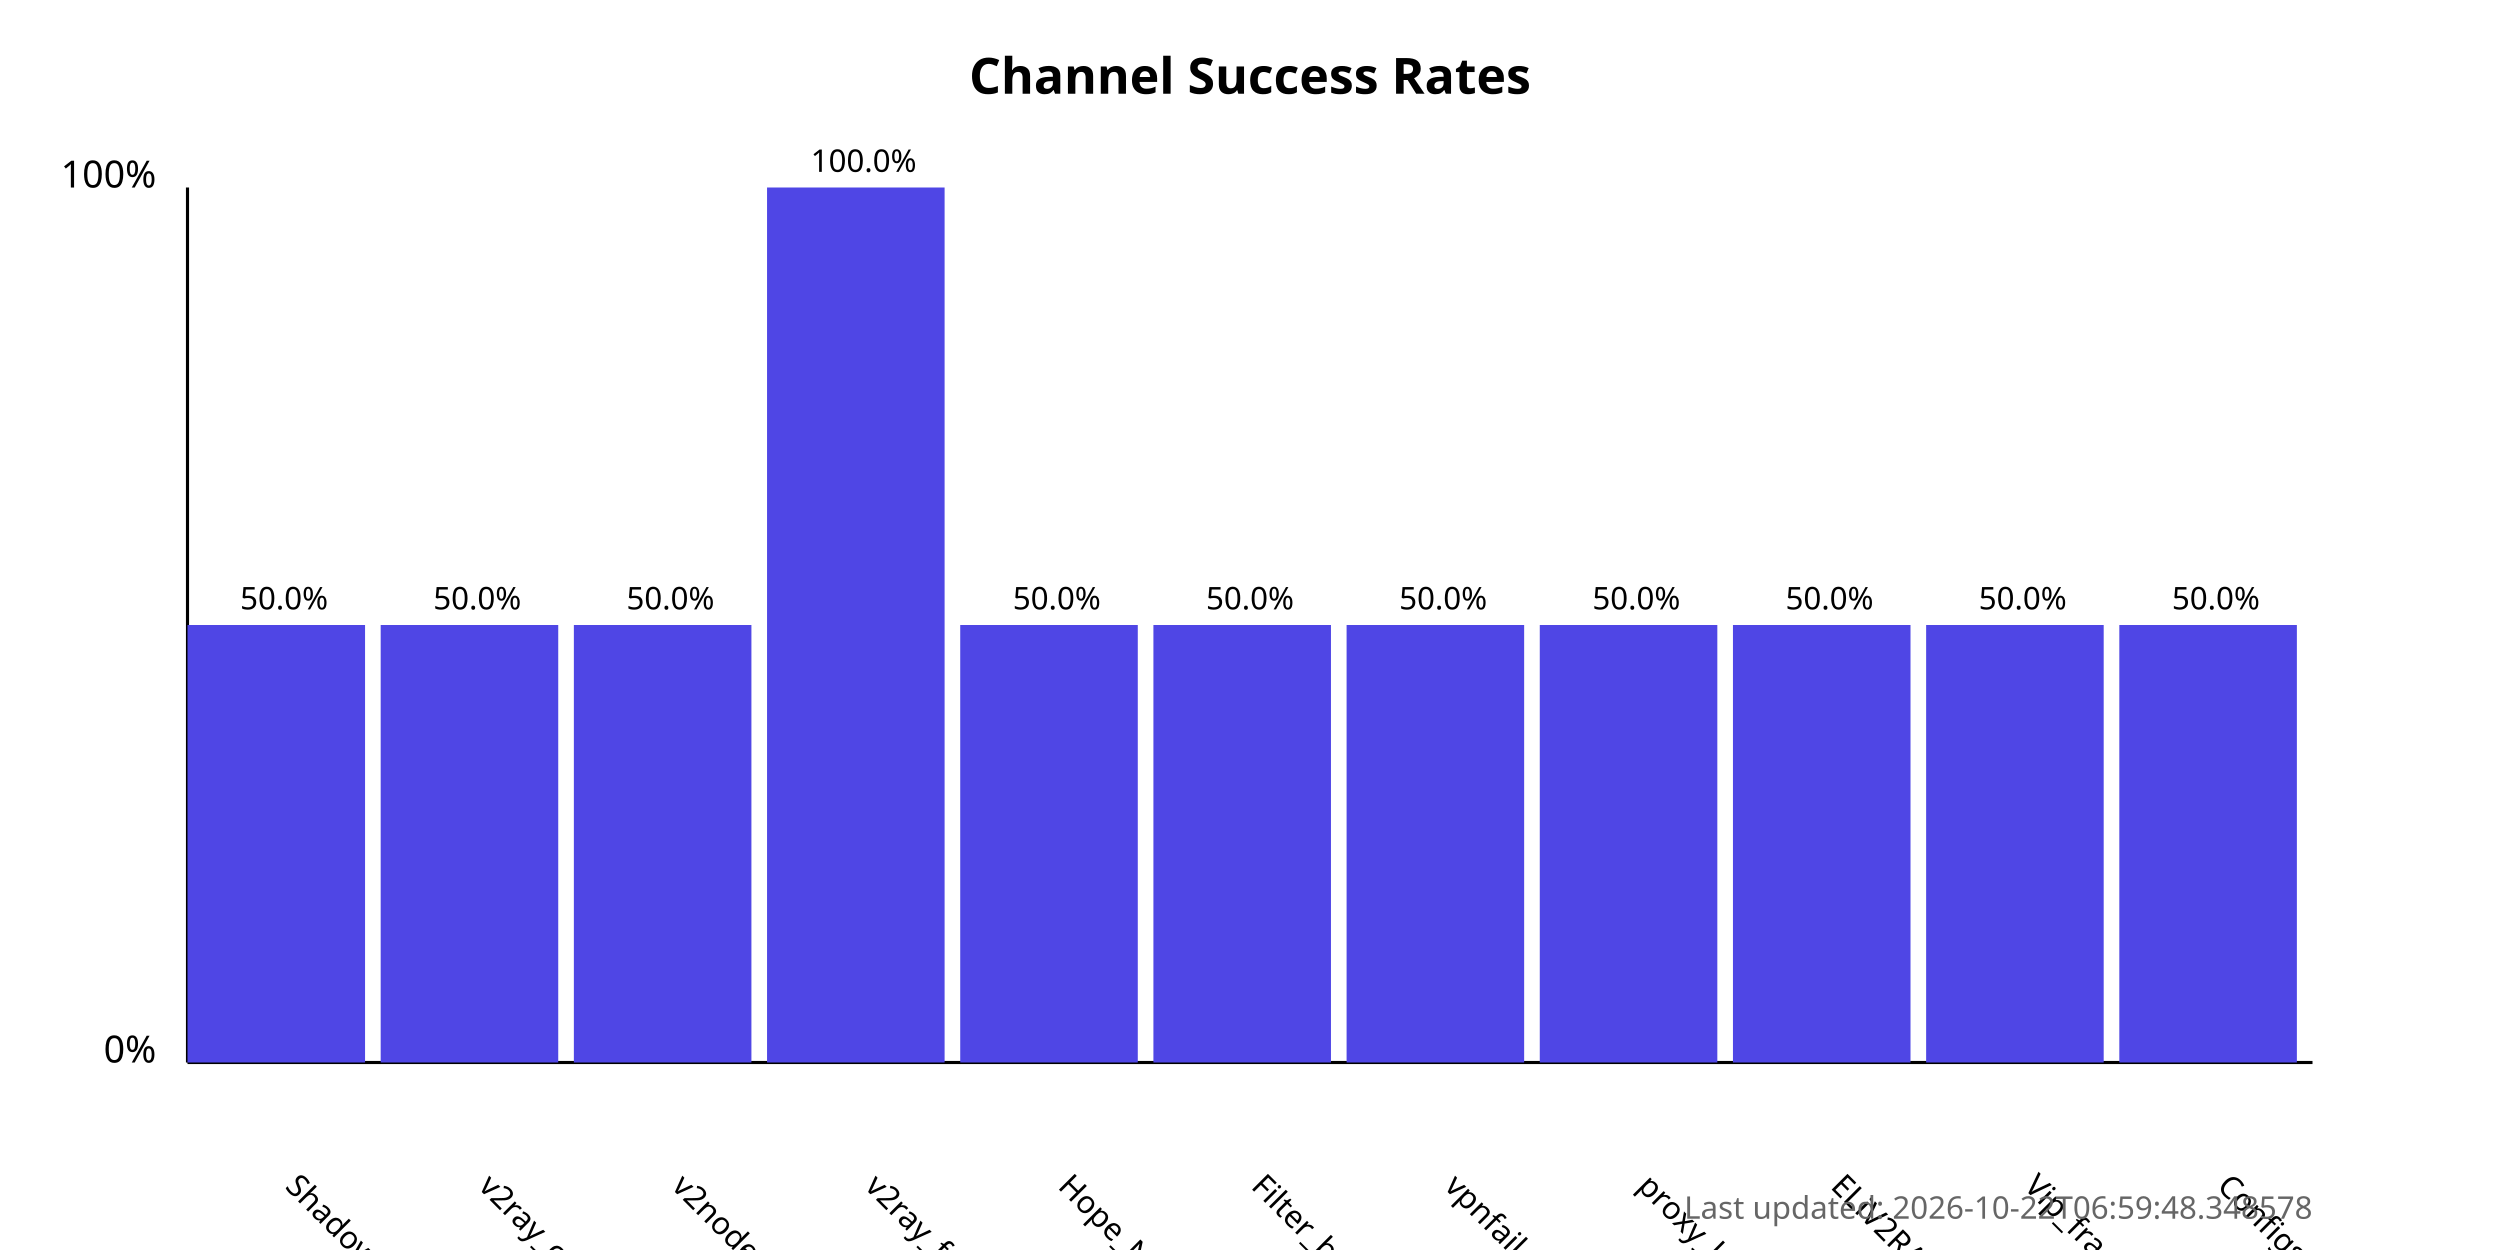
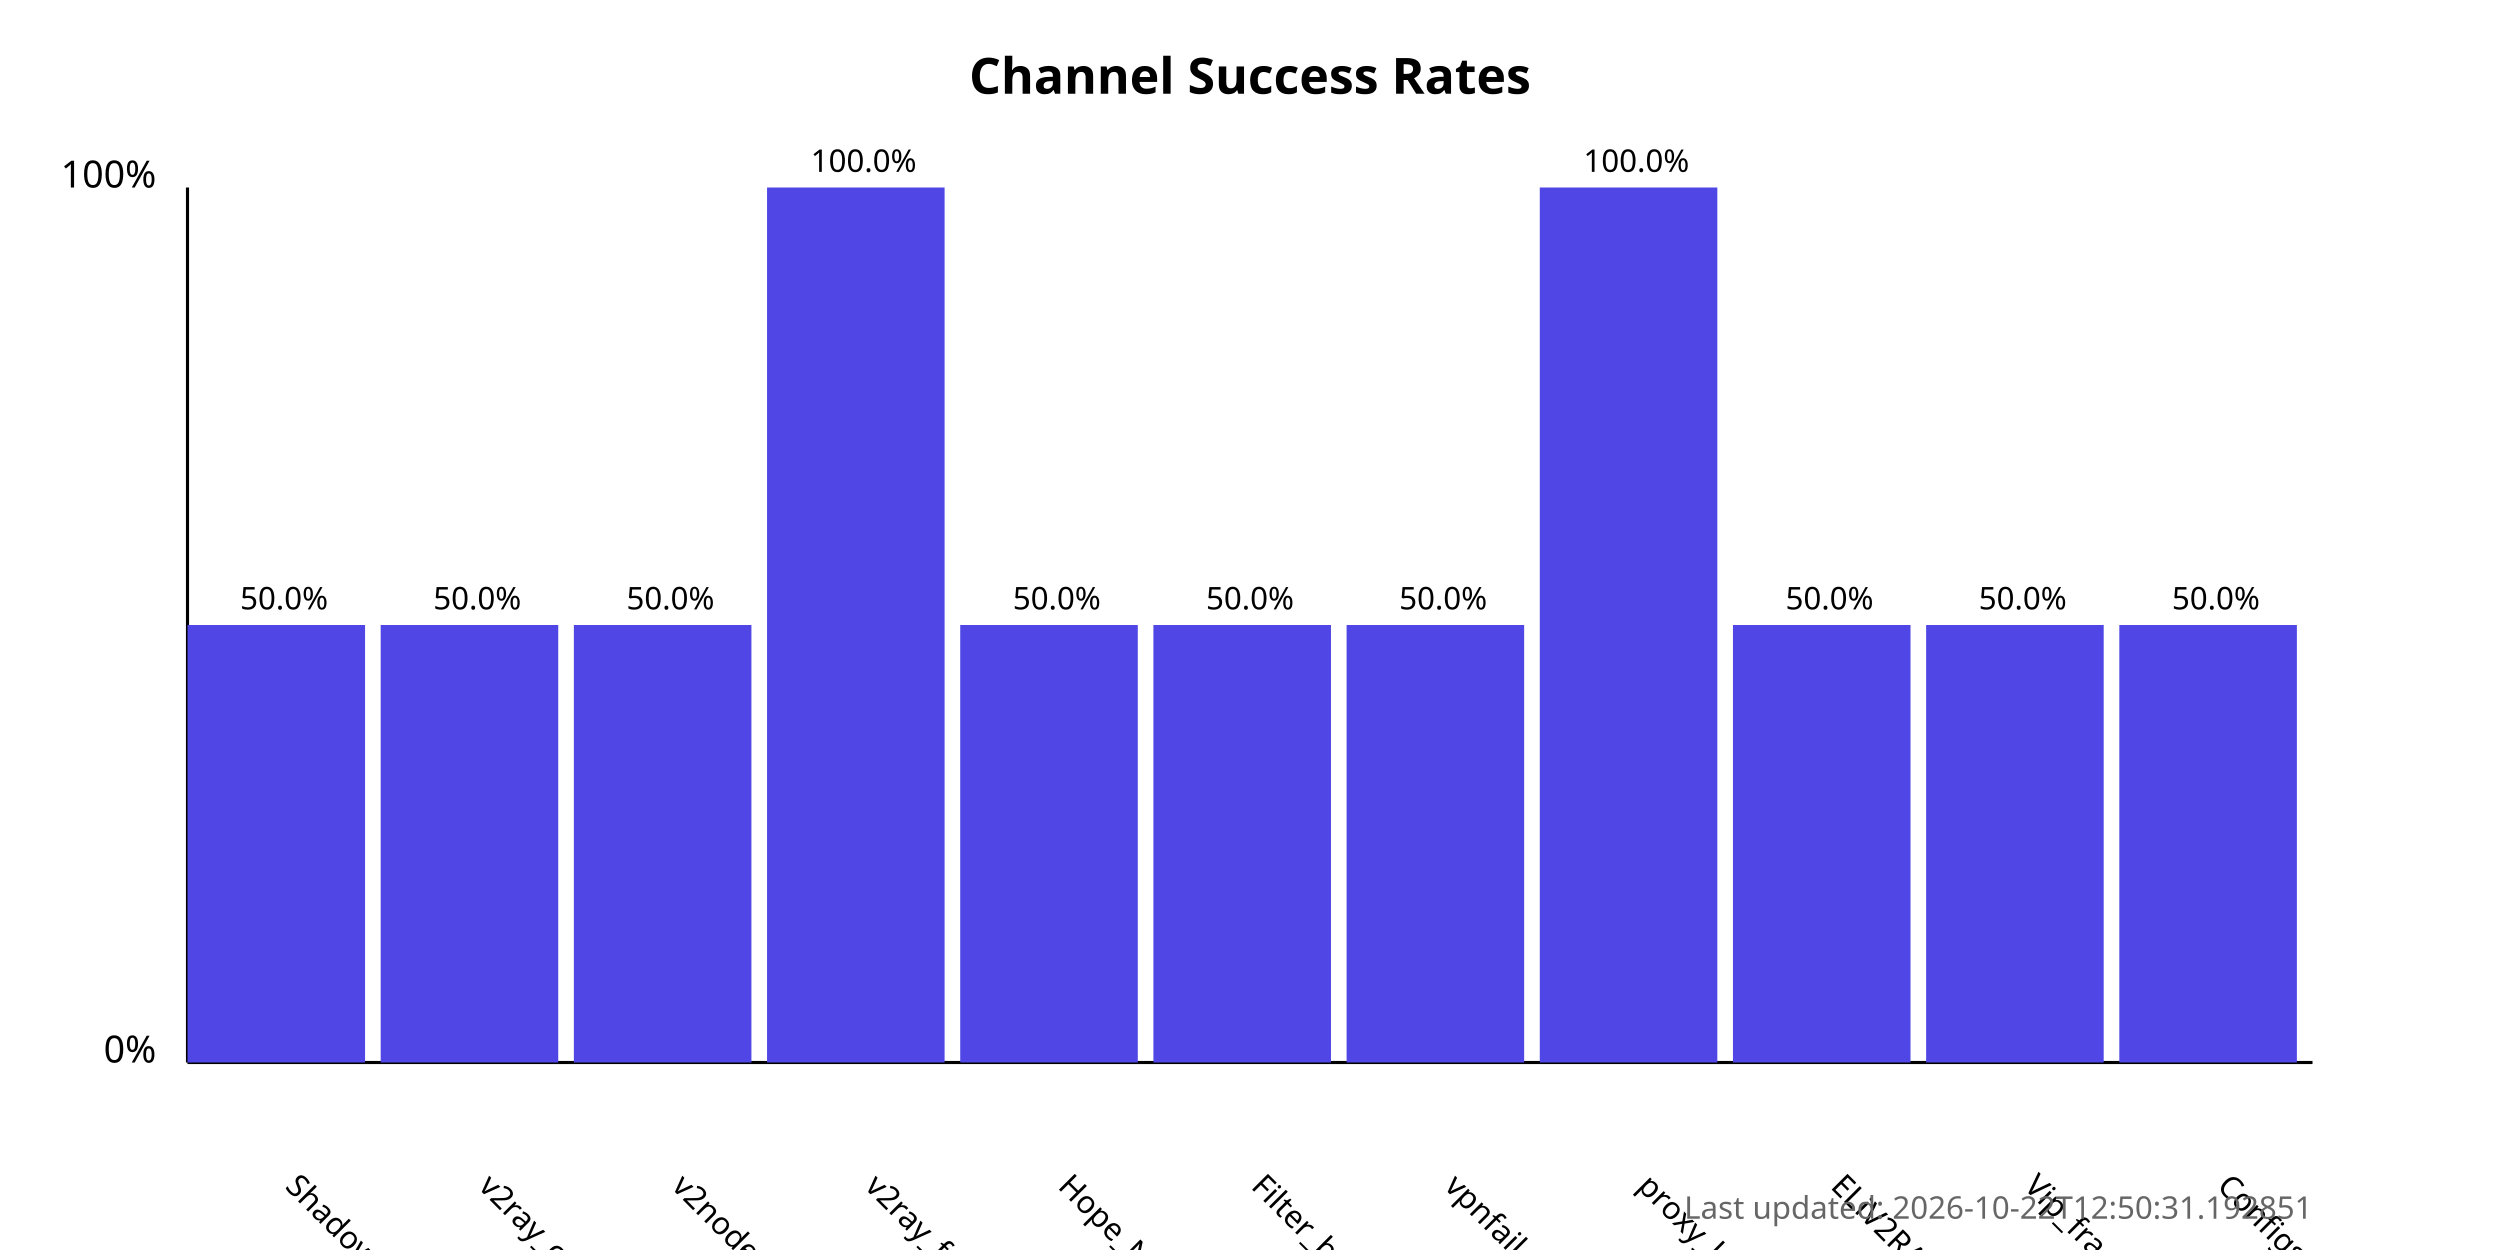
<svg xmlns="http://www.w3.org/2000/svg" width="800" height="400">
  <style>
            .chart-title { font: bold 16px sans-serif; }
            .axis-label { font: 12px sans-serif; }
            .tick-label { font: 10px sans-serif; }
            .bar { fill: #4f46e5; }
            .bar:hover { fill: #6366f1; }
            .timestamp { font: 10px sans-serif; fill: #666; }
        </style>
  <text x="400.0" y="30" text-anchor="middle" class="chart-title">
            Channel Success Rates
        </text>
  <line x1="60" y1="340" x2="60" y2="60" stroke="black" stroke-width="1" />
  <line x1="60" y1="340" x2="740" y2="340" stroke="black" stroke-width="1" />
  <text x="50" y="340" text-anchor="end" class="axis-label">0%</text>
  <text x="50" y="60" text-anchor="end" class="axis-label">100%</text>
  <g>
    <rect x="60" y="200.0" width="56.818" height="140.0" class="bar" />
    <text x="90.909" y="380" transform="rotate(45, 90.90909, 380)" text-anchor="start" class="tick-label">
                ShadowProxy66
            </text>
    <text x="90.909" y="195.0" text-anchor="middle" class="tick-label">
                50.0%
            </text>
  </g>
  <g>
    <rect x="121.818" y="200.0" width="56.818" height="140.0" class="bar" />
    <text x="152.727" y="380" transform="rotate(45, 152.7273, 380)" text-anchor="start" class="tick-label">
                v2ray_configs_pool
            </text>
    <text x="152.727" y="195.0" text-anchor="middle" class="tick-label">
                50.0%
            </text>
  </g>
  <g>
    <rect x="183.636" y="200.0" width="56.818" height="140.0" class="bar" />
    <text x="214.545" y="380" transform="rotate(45, 214.5455, 380)" text-anchor="start" class="tick-label">
                v2nodes
            </text>
    <text x="214.545" y="195.0" text-anchor="middle" class="tick-label">
                50.0%
            </text>
  </g>
  <g>
    <rect x="245.455" y="60.0" width="56.818" height="280.0" class="bar" />
    <text x="276.364" y="380" transform="rotate(45, 276.3636, 380)" text-anchor="start" class="tick-label">
                v2ray_free_conf
            </text>
    <text x="276.364" y="55.0" text-anchor="middle" class="tick-label">
                100.0%
            </text>
  </g>
  <g>
    <rect x="307.273" y="200.0" width="56.818" height="140.0" class="bar" />
    <text x="338.182" y="380" transform="rotate(45, 338.1818, 380)" text-anchor="start" class="tick-label">
                Hope_Net
            </text>
    <text x="338.182" y="195.0" text-anchor="middle" class="tick-label">
                50.0%
            </text>
  </g>
  <g>
    <rect x="369.091" y="200.0" width="56.818" height="140.0" class="bar" />
    <text x="400.0" y="380" transform="rotate(45, 400.0, 380)" text-anchor="start" class="tick-label">
                Filter_breaker
            </text>
    <text x="400.0" y="195.0" text-anchor="middle" class="tick-label">
                50.0%
            </text>
  </g>
  <g>
    <rect x="430.909" y="200.0" width="56.818" height="140.0" class="bar" />
    <text x="461.818" y="380" transform="rotate(45, 461.8182, 380)" text-anchor="start" class="tick-label">
                vpnfail_vless
            </text>
    <text x="461.818" y="195.0" text-anchor="middle" class="tick-label">
                50.0%
            </text>
  </g>
  <g>
-     <rect x="492.727" y="200.0" width="56.818" height="140.0" class="bar" />
+     <rect x="492.727" y="60.0" width="56.818" height="280.0" class="bar" />
    <text x="523.636" y="380" transform="rotate(45, 523.6364, 380)" text-anchor="start" class="tick-label">
                proxy_kafee
            </text>
-     <text x="523.636" y="195.0" text-anchor="middle" class="tick-label">
-                 50.0%
+     <text x="523.636" y="55.0" text-anchor="middle" class="tick-label">
+                 100.0%
            </text>
  </g>
  <g>
    <rect x="554.545" y="200.0" width="56.818" height="140.0" class="bar" />
    <text x="585.455" y="380" transform="rotate(45, 585.4545, 380)" text-anchor="start" class="tick-label">
                ELiV2RAY
            </text>
    <text x="585.455" y="195.0" text-anchor="middle" class="tick-label">
                50.0%
            </text>
  </g>
  <g>
    <rect x="616.364" y="200.0" width="56.818" height="140.0" class="bar" />
    <text x="647.273" y="380" transform="rotate(45, 647.2727, 380)" text-anchor="start" class="tick-label">
                Vip_fragment_v2ray
            </text>
    <text x="647.273" y="195.0" text-anchor="middle" class="tick-label">
                50.0%
            </text>
  </g>
  <g>
    <rect x="678.182" y="200.0" width="56.818" height="140.0" class="bar" />
    <text x="709.091" y="380" transform="rotate(45, 709.0909, 380)" text-anchor="start" class="tick-label">
                ConfigsHubPlus
            </text>
    <text x="709.091" y="195.0" text-anchor="middle" class="tick-label">
                50.0%
            </text>
  </g>
  <text x="740" y="390" text-anchor="end" class="timestamp">
-             Last updated: 2026-10-22T06:59:48.348578
+             Last updated: 2026-10-22T12:50:31.192851
        </text>
</svg>
